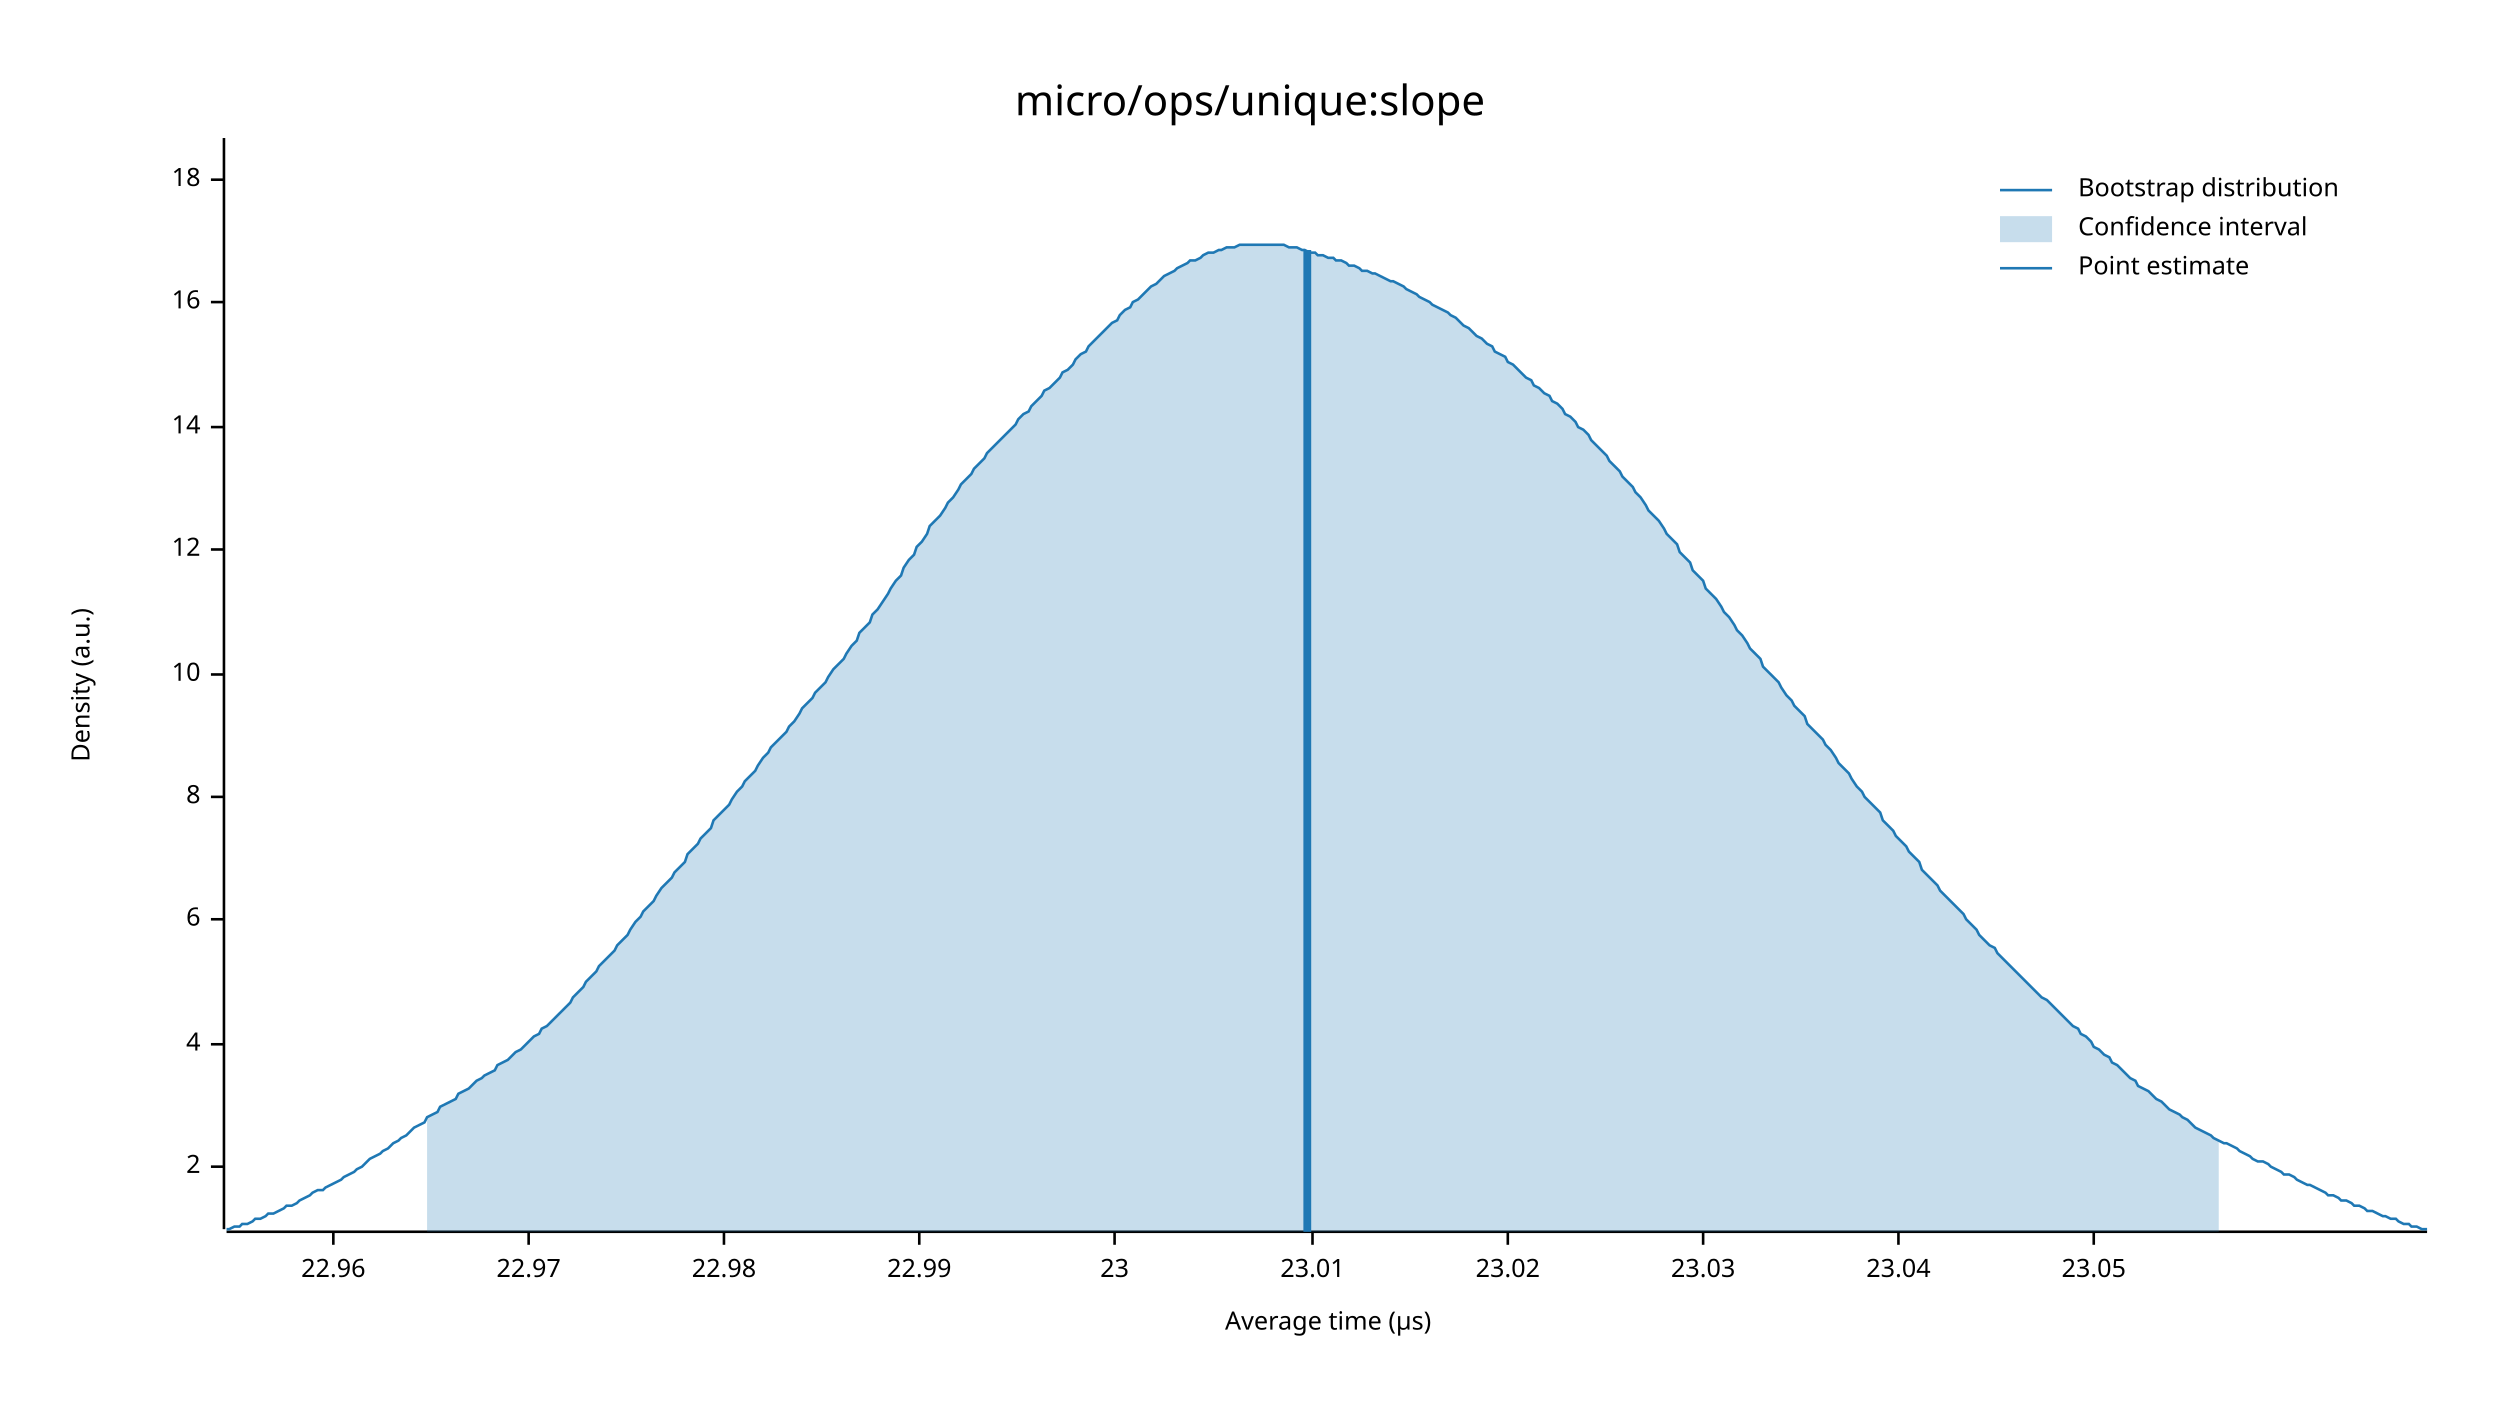
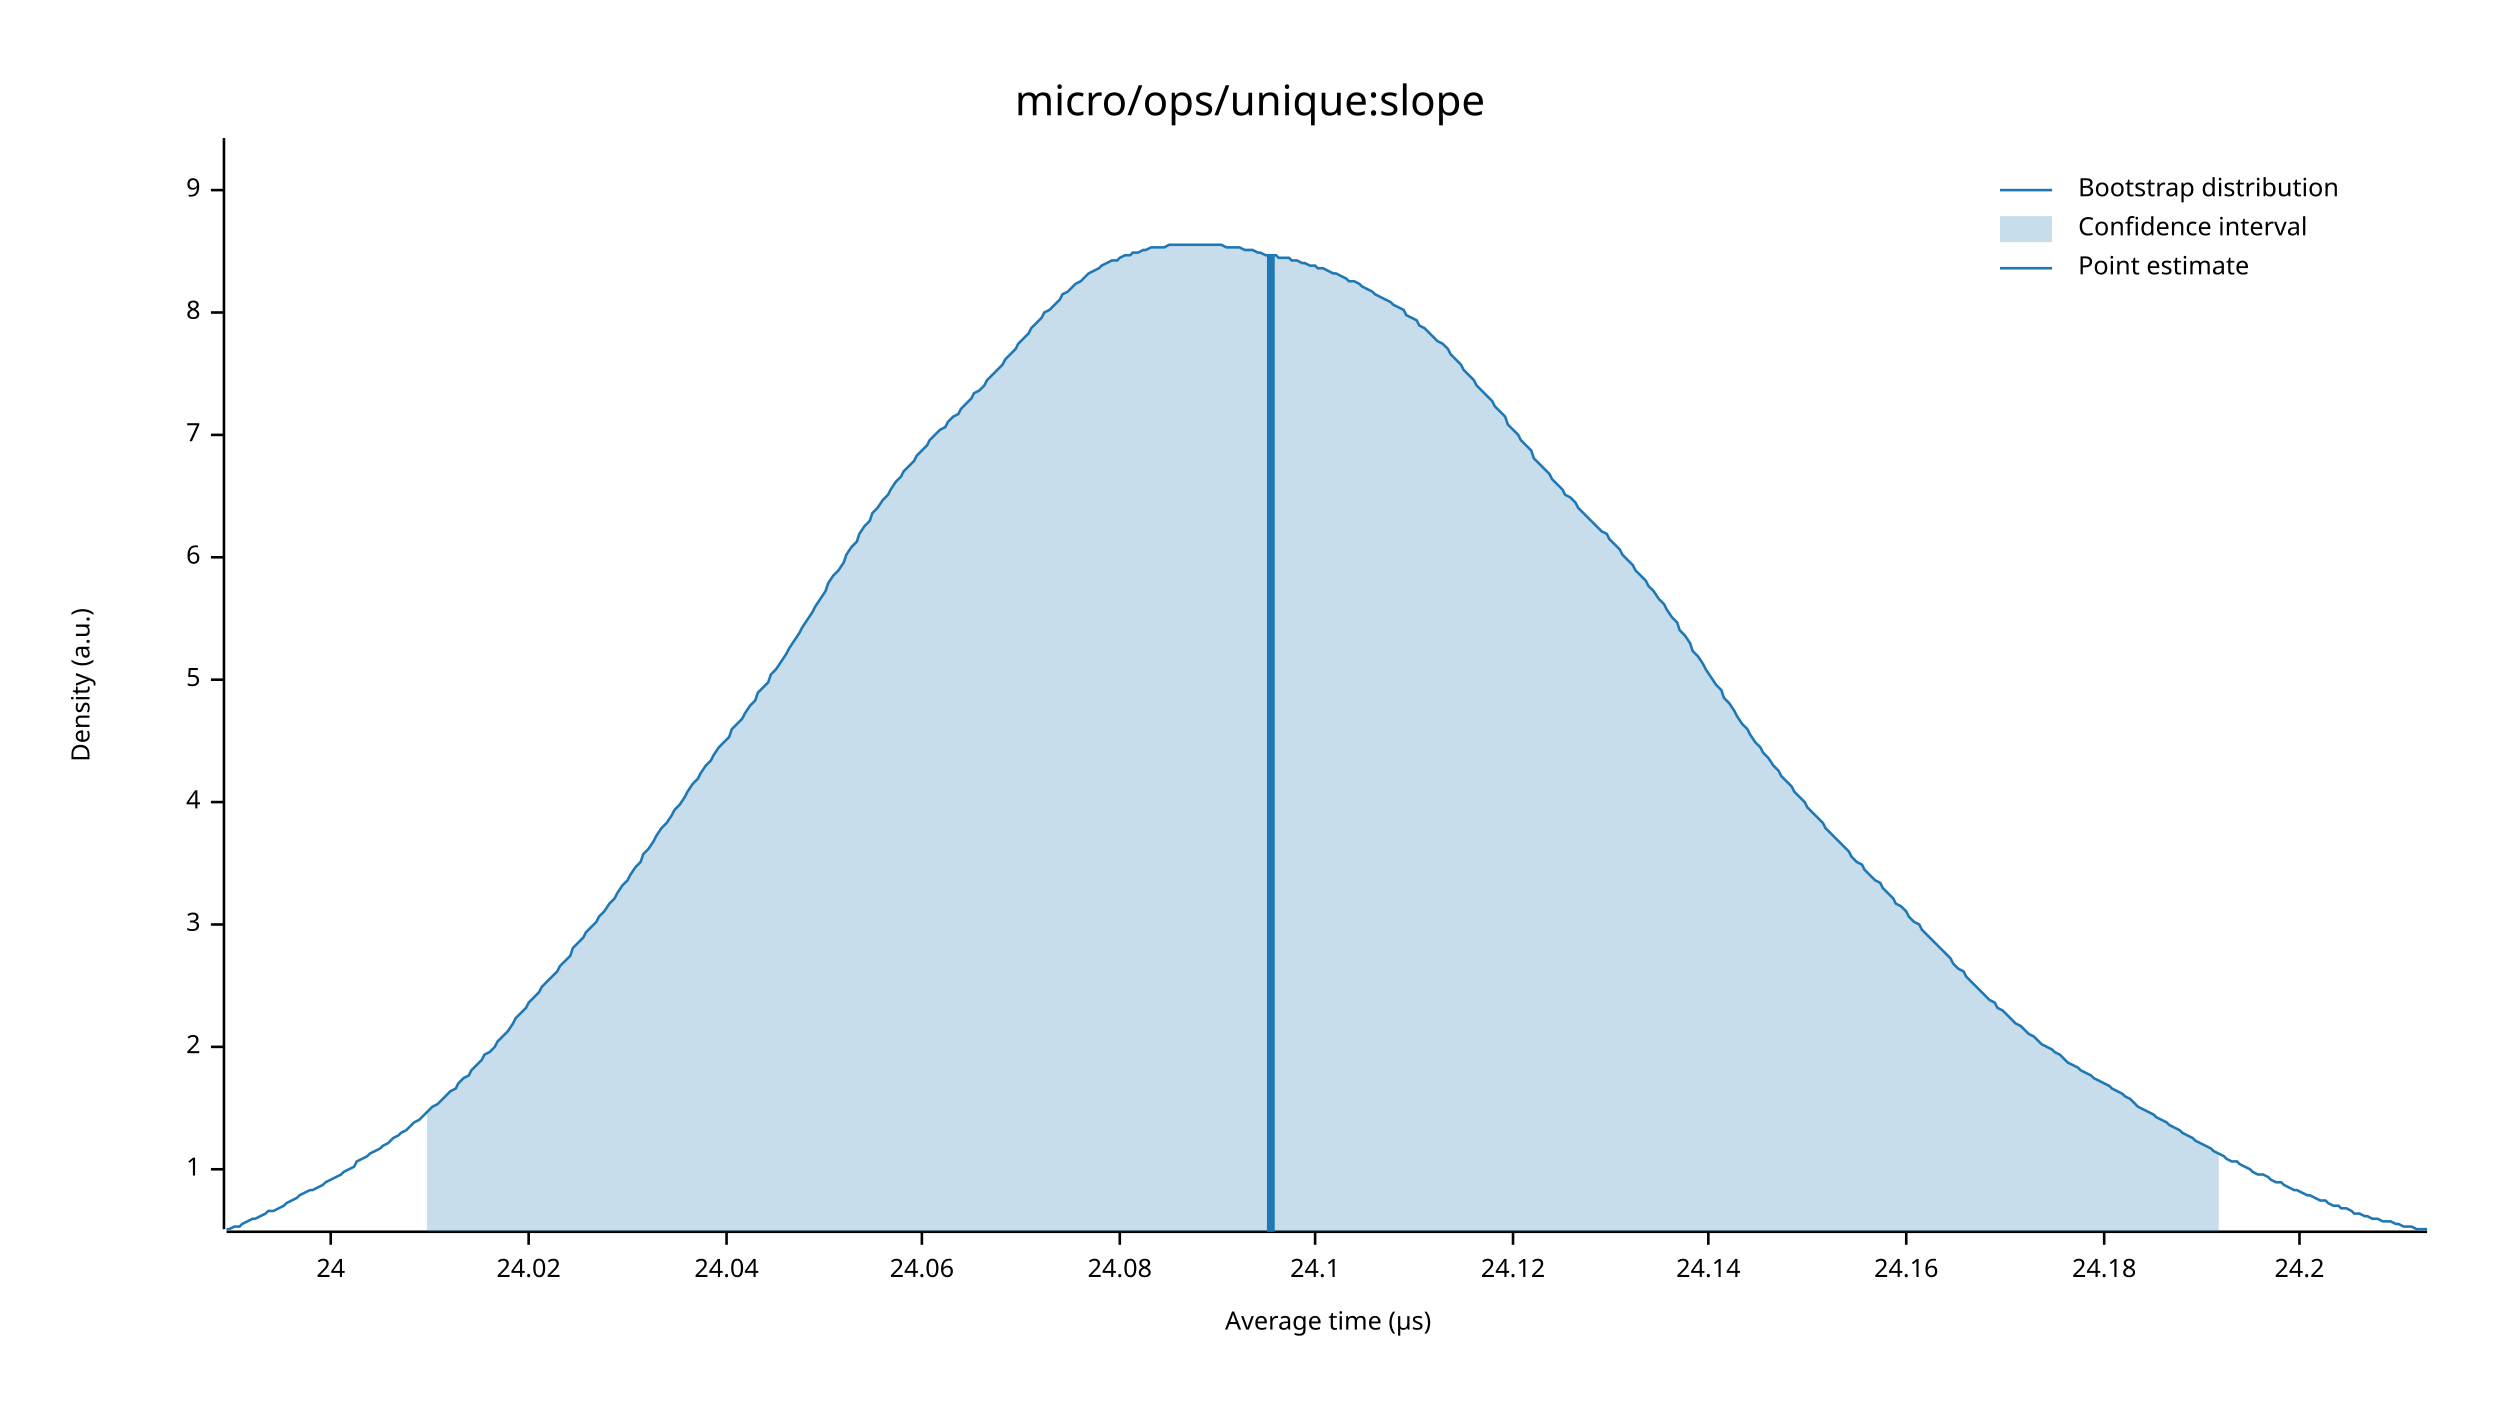
<svg xmlns="http://www.w3.org/2000/svg" width="960" height="540" viewBox="0 0 960 540">
  <text x="480" y="32" dy="0.76em" text-anchor="middle" font-family="sans-serif" font-size="16.129" opacity="1" fill="#000000">
micro/ops/unique:slope
</text>
  <text x="27" y="263" dy="0.76em" text-anchor="middle" font-family="sans-serif" font-size="9.677" opacity="1" fill="#000000" transform="rotate(270, 27, 263)">
Density (a.u.)
</text>
  <text x="510" y="513" dy="-0.5ex" text-anchor="middle" font-family="sans-serif" font-size="9.677" opacity="1" fill="#000000">
Average time (µs)
</text>
  <polyline fill="none" opacity="1" stroke="#000000" stroke-width="1" points="86,53 86,472 " />
-   <text x="77" y="448" dy="0.5ex" text-anchor="end" font-family="sans-serif" font-size="9.677" opacity="1" fill="#000000">
+   <text x="77" y="449" dy="0.5ex" text-anchor="end" font-family="sans-serif" font-size="9.677" opacity="1" fill="#000000">
+ 1
+ </text>
+   <polyline fill="none" opacity="1" stroke="#000000" stroke-width="1" points="81,449 86,449 " />
+   <text x="77" y="402" dy="0.5ex" text-anchor="end" font-family="sans-serif" font-size="9.677" opacity="1" fill="#000000">
2
</text>
-   <polyline fill="none" opacity="1" stroke="#000000" stroke-width="1" points="81,448 86,448 " />
-   <text x="77" y="401" dy="0.5ex" text-anchor="end" font-family="sans-serif" font-size="9.677" opacity="1" fill="#000000">
+   <polyline fill="none" opacity="1" stroke="#000000" stroke-width="1" points="81,402 86,402 " />
+   <text x="77" y="355" dy="0.5ex" text-anchor="end" font-family="sans-serif" font-size="9.677" opacity="1" fill="#000000">
+ 3
+ </text>
+   <polyline fill="none" opacity="1" stroke="#000000" stroke-width="1" points="81,355 86,355 " />
+   <text x="77" y="308" dy="0.5ex" text-anchor="end" font-family="sans-serif" font-size="9.677" opacity="1" fill="#000000">
4
</text>
-   <polyline fill="none" opacity="1" stroke="#000000" stroke-width="1" points="81,401 86,401 " />
-   <text x="77" y="353" dy="0.5ex" text-anchor="end" font-family="sans-serif" font-size="9.677" opacity="1" fill="#000000">
+   <polyline fill="none" opacity="1" stroke="#000000" stroke-width="1" points="81,308 86,308 " />
+   <text x="77" y="261" dy="0.5ex" text-anchor="end" font-family="sans-serif" font-size="9.677" opacity="1" fill="#000000">
+ 5
+ </text>
+   <polyline fill="none" opacity="1" stroke="#000000" stroke-width="1" points="81,261 86,261 " />
+   <text x="77" y="214" dy="0.5ex" text-anchor="end" font-family="sans-serif" font-size="9.677" opacity="1" fill="#000000">
6
</text>
-   <polyline fill="none" opacity="1" stroke="#000000" stroke-width="1" points="81,353 86,353 " />
-   <text x="77" y="306" dy="0.5ex" text-anchor="end" font-family="sans-serif" font-size="9.677" opacity="1" fill="#000000">
+   <polyline fill="none" opacity="1" stroke="#000000" stroke-width="1" points="81,214 86,214 " />
+   <text x="77" y="167" dy="0.5ex" text-anchor="end" font-family="sans-serif" font-size="9.677" opacity="1" fill="#000000">
+ 7
+ </text>
+   <polyline fill="none" opacity="1" stroke="#000000" stroke-width="1" points="81,167 86,167 " />
+   <text x="77" y="120" dy="0.5ex" text-anchor="end" font-family="sans-serif" font-size="9.677" opacity="1" fill="#000000">
8
</text>
-   <polyline fill="none" opacity="1" stroke="#000000" stroke-width="1" points="81,306 86,306 " />
-   <text x="77" y="259" dy="0.5ex" text-anchor="end" font-family="sans-serif" font-size="9.677" opacity="1" fill="#000000">
- 10
+   <polyline fill="none" opacity="1" stroke="#000000" stroke-width="1" points="81,120 86,120 " />
+   <text x="77" y="73" dy="0.5ex" text-anchor="end" font-family="sans-serif" font-size="9.677" opacity="1" fill="#000000">
+ 9
</text>
-   <polyline fill="none" opacity="1" stroke="#000000" stroke-width="1" points="81,259 86,259 " />
-   <text x="77" y="211" dy="0.5ex" text-anchor="end" font-family="sans-serif" font-size="9.677" opacity="1" fill="#000000">
- 12
+   <polyline fill="none" opacity="1" stroke="#000000" stroke-width="1" points="81,73 86,73 " />
+   <polyline fill="none" opacity="1" stroke="#000000" stroke-width="1" points="87,473 932,473 " />
+   <text x="127" y="483" dy="0.76em" text-anchor="middle" font-family="sans-serif" font-size="9.677" opacity="1" fill="#000000">
+ 24
</text>
-   <polyline fill="none" opacity="1" stroke="#000000" stroke-width="1" points="81,211 86,211 " />
-   <text x="77" y="164" dy="0.5ex" text-anchor="end" font-family="sans-serif" font-size="9.677" opacity="1" fill="#000000">
- 14
- </text>
-   <polyline fill="none" opacity="1" stroke="#000000" stroke-width="1" points="81,164 86,164 " />
-   <text x="77" y="116" dy="0.5ex" text-anchor="end" font-family="sans-serif" font-size="9.677" opacity="1" fill="#000000">
- 16
- </text>
-   <polyline fill="none" opacity="1" stroke="#000000" stroke-width="1" points="81,116 86,116 " />
-   <text x="77" y="69" dy="0.5ex" text-anchor="end" font-family="sans-serif" font-size="9.677" opacity="1" fill="#000000">
- 18
- </text>
-   <polyline fill="none" opacity="1" stroke="#000000" stroke-width="1" points="81,69 86,69 " />
-   <polyline fill="none" opacity="1" stroke="#000000" stroke-width="1" points="87,473 932,473 " />
-   <text x="128" y="483" dy="0.76em" text-anchor="middle" font-family="sans-serif" font-size="9.677" opacity="1" fill="#000000">
- 22.96
- </text>
-   <polyline fill="none" opacity="1" stroke="#000000" stroke-width="1" points="128,473 128,478 " />
+   <polyline fill="none" opacity="1" stroke="#000000" stroke-width="1" points="127,473 127,478 " />
  <text x="203" y="483" dy="0.76em" text-anchor="middle" font-family="sans-serif" font-size="9.677" opacity="1" fill="#000000">
- 22.97
+ 24.02
</text>
  <polyline fill="none" opacity="1" stroke="#000000" stroke-width="1" points="203,473 203,478 " />
-   <text x="278" y="483" dy="0.76em" text-anchor="middle" font-family="sans-serif" font-size="9.677" opacity="1" fill="#000000">
- 22.98
+   <text x="279" y="483" dy="0.76em" text-anchor="middle" font-family="sans-serif" font-size="9.677" opacity="1" fill="#000000">
+ 24.04
</text>
-   <polyline fill="none" opacity="1" stroke="#000000" stroke-width="1" points="278,473 278,478 " />
-   <text x="353" y="483" dy="0.76em" text-anchor="middle" font-family="sans-serif" font-size="9.677" opacity="1" fill="#000000">
- 22.99
+   <polyline fill="none" opacity="1" stroke="#000000" stroke-width="1" points="279,473 279,478 " />
+   <text x="354" y="483" dy="0.76em" text-anchor="middle" font-family="sans-serif" font-size="9.677" opacity="1" fill="#000000">
+ 24.06
</text>
-   <polyline fill="none" opacity="1" stroke="#000000" stroke-width="1" points="353,473 353,478 " />
-   <text x="428" y="483" dy="0.76em" text-anchor="middle" font-family="sans-serif" font-size="9.677" opacity="1" fill="#000000">
- 23
+   <polyline fill="none" opacity="1" stroke="#000000" stroke-width="1" points="354,473 354,478 " />
+   <text x="430" y="483" dy="0.76em" text-anchor="middle" font-family="sans-serif" font-size="9.677" opacity="1" fill="#000000">
+ 24.08
</text>
-   <polyline fill="none" opacity="1" stroke="#000000" stroke-width="1" points="428,473 428,478 " />
-   <text x="504" y="483" dy="0.76em" text-anchor="middle" font-family="sans-serif" font-size="9.677" opacity="1" fill="#000000">
- 23.01
+   <polyline fill="none" opacity="1" stroke="#000000" stroke-width="1" points="430,473 430,478 " />
+   <text x="505" y="483" dy="0.76em" text-anchor="middle" font-family="sans-serif" font-size="9.677" opacity="1" fill="#000000">
+ 24.1
</text>
-   <polyline fill="none" opacity="1" stroke="#000000" stroke-width="1" points="504,473 504,478 " />
-   <text x="579" y="483" dy="0.76em" text-anchor="middle" font-family="sans-serif" font-size="9.677" opacity="1" fill="#000000">
- 23.02
+   <polyline fill="none" opacity="1" stroke="#000000" stroke-width="1" points="505,473 505,478 " />
+   <text x="581" y="483" dy="0.76em" text-anchor="middle" font-family="sans-serif" font-size="9.677" opacity="1" fill="#000000">
+ 24.12
</text>
-   <polyline fill="none" opacity="1" stroke="#000000" stroke-width="1" points="579,473 579,478 " />
-   <text x="654" y="483" dy="0.76em" text-anchor="middle" font-family="sans-serif" font-size="9.677" opacity="1" fill="#000000">
- 23.03
+   <polyline fill="none" opacity="1" stroke="#000000" stroke-width="1" points="581,473 581,478 " />
+   <text x="656" y="483" dy="0.76em" text-anchor="middle" font-family="sans-serif" font-size="9.677" opacity="1" fill="#000000">
+ 24.14
</text>
-   <polyline fill="none" opacity="1" stroke="#000000" stroke-width="1" points="654,473 654,478 " />
-   <text x="729" y="483" dy="0.76em" text-anchor="middle" font-family="sans-serif" font-size="9.677" opacity="1" fill="#000000">
- 23.04
+   <polyline fill="none" opacity="1" stroke="#000000" stroke-width="1" points="656,473 656,478 " />
+   <text x="732" y="483" dy="0.76em" text-anchor="middle" font-family="sans-serif" font-size="9.677" opacity="1" fill="#000000">
+ 24.16
</text>
-   <polyline fill="none" opacity="1" stroke="#000000" stroke-width="1" points="729,473 729,478 " />
-   <text x="804" y="483" dy="0.76em" text-anchor="middle" font-family="sans-serif" font-size="9.677" opacity="1" fill="#000000">
- 23.05
+   <polyline fill="none" opacity="1" stroke="#000000" stroke-width="1" points="732,473 732,478 " />
+   <text x="808" y="483" dy="0.76em" text-anchor="middle" font-family="sans-serif" font-size="9.677" opacity="1" fill="#000000">
+ 24.18
</text>
-   <polyline fill="none" opacity="1" stroke="#000000" stroke-width="1" points="804,473 804,478 " />
-   <polyline fill="none" opacity="1" stroke="#1F78B4" stroke-width="1" points="87,472 88,472 90,471 92,471 93,470 95,470 97,469 98,468 100,468 102,467 103,466 105,466 107,465 109,464 110,463 112,463 114,462 115,461 117,460 119,459 120,458 122,457 124,457 125,456 127,455 129,454 131,453 132,452 134,451 136,450 137,449 139,448 141,446 142,445 144,444 146,443 147,442 149,441 151,439 153,438 154,437 156,436 158,434 159,433 161,432 163,431 164,429 166,428 168,427 169,425 171,424 173,423 175,422 176,420 178,419 180,418 181,417 183,415 185,414 186,413 188,412 190,411 191,409 193,408 195,407 197,405 198,404 200,403 202,401 203,400 205,398 207,397 208,395 210,394 212,392 214,390 215,389 217,387 219,385 220,383 222,381 224,379 225,377 227,375 229,373 230,371 232,369 234,367 236,365 237,363 239,361 241,359 242,357 244,354 246,352 247,350 249,348 251,346 252,344 254,341 256,339 258,337 259,335 261,333 263,331 264,328 266,326 268,324 269,322 271,320 273,318 274,315 276,313 278,311 280,309 281,307 283,304 285,302 286,300 288,298 290,296 291,294 293,291 295,289 296,287 298,285 300,283 302,281 303,279 305,277 307,274 308,272 310,270 312,268 313,266 315,264 317,262 318,260 320,257 322,255 324,253 325,251 327,248 329,246 330,243 332,241 334,239 335,236 337,234 339,231 341,228 342,226 344,223 346,221 347,218 349,215 351,213 352,210 354,208 356,205 357,202 359,200 361,198 363,195 364,193 366,191 368,188 369,186 371,184 373,182 374,180 376,178 378,176 379,174 381,172 383,170 385,168 386,167 388,165 390,163 391,161 393,159 395,158 396,156 398,154 400,152 401,150 403,149 405,147 407,145 408,143 410,142 412,140 413,138 415,136 417,135 418,133 420,131 422,129 423,128 425,126 427,124 429,123 430,121 432,119 434,118 435,116 437,115 439,113 440,112 442,110 444,109 445,108 447,106 449,105 451,104 452,103 454,102 456,101 457,100 459,100 461,99 462,98 464,97 466,97 468,96 469,96 471,95 473,95 474,95 476,94 478,94 479,94 481,94 483,94 484,94 486,94 488,94 490,94 491,94 493,94 495,95 496,95 498,95 500,96 501,96 503,97 505,97 506,98 508,98 510,99 512,99 513,100 515,100 517,101 518,102 520,102 522,103 523,104 525,104 527,105 528,105 530,106 532,107 534,108 535,108 537,109 539,110 540,111 542,112 544,113 545,114 547,115 549,116 550,117 552,118 554,119 556,120 557,121 559,122 561,124 562,125 564,126 566,128 567,129 569,130 571,132 573,133 574,135 576,136 578,137 579,139 581,140 583,142 584,143 586,145 588,146 589,148 591,149 593,151 595,152 596,154 598,155 600,157 601,159 603,160 605,162 606,164 608,165 610,167 611,169 613,171 615,173 617,175 618,177 620,179 622,181 623,183 625,185 627,187 628,189 630,191 632,194 633,196 635,198 637,200 639,203 640,205 642,207 644,209 645,212 647,214 649,216 650,219 652,221 654,223 655,226 657,228 659,230 661,233 662,235 664,237 666,240 667,242 669,244 671,247 672,249 674,251 676,253 677,256 679,258 681,260 683,262 684,264 686,267 688,269 689,271 691,273 693,275 694,278 696,280 698,282 700,284 701,286 703,288 705,291 706,293 708,295 710,297 711,299 713,302 715,304 716,306 718,308 720,310 722,312 723,315 725,317 727,319 728,321 730,323 732,325 733,327 735,329 737,331 738,334 740,336 742,338 744,340 745,342 747,344 749,346 750,347 752,349 754,351 755,353 757,355 759,357 760,359 762,361 764,363 766,364 767,366 769,368 771,370 772,371 774,373 776,375 777,376 779,378 781,380 782,381 784,383 786,384 788,386 789,387 791,389 793,391 794,392 796,394 798,395 799,397 801,398 803,400 804,402 806,403 808,405 810,406 811,408 813,409 815,411 816,412 818,414 820,415 821,417 823,418 825,419 827,421 828,422 830,423 832,425 833,426 835,427 837,428 838,429 840,430 842,432 843,433 845,434 847,435 849,436 850,437 852,438 854,439 855,439 857,440 859,441 860,442 862,443 864,444 865,445 867,446 869,446 871,447 872,448 874,449 876,450 877,451 879,451 881,452 882,453 884,454 886,455 887,455 889,456 891,457 893,458 894,459 896,459 898,460 899,461 901,461 903,462 904,463 906,463 908,464 909,465 911,465 913,466 915,467 916,467 918,468 920,468 921,469 923,470 925,470 926,471 928,471 930,472 932,472 " />
-   <polygon opacity="0.25" fill="#1F78B4" points="164,429 166,428 168,427 169,425 171,424 173,423 175,422 176,420 178,419 180,418 181,417 183,415 185,414 186,413 188,412 190,411 191,409 193,408 195,407 197,405 198,404 200,403 202,401 203,400 205,398 207,397 208,395 210,394 212,392 214,390 215,389 217,387 219,385 220,383 222,381 224,379 225,377 227,375 229,373 230,371 232,369 234,367 236,365 237,363 239,361 241,359 242,357 244,354 246,352 247,350 249,348 251,346 252,344 254,341 256,339 258,337 259,335 261,333 263,331 264,328 266,326 268,324 269,322 271,320 273,318 274,315 276,313 278,311 280,309 281,307 283,304 285,302 286,300 288,298 290,296 291,294 293,291 295,289 296,287 298,285 300,283 302,281 303,279 305,277 307,274 308,272 310,270 312,268 313,266 315,264 317,262 318,260 320,257 322,255 324,253 325,251 327,248 329,246 330,243 332,241 334,239 335,236 337,234 339,231 341,228 342,226 344,223 346,221 347,218 349,215 351,213 352,210 354,208 356,205 357,202 359,200 361,198 363,195 364,193 366,191 368,188 369,186 371,184 373,182 374,180 376,178 378,176 379,174 381,172 383,170 385,168 386,167 388,165 390,163 391,161 393,159 395,158 396,156 398,154 400,152 401,150 403,149 405,147 407,145 408,143 410,142 412,140 413,138 415,136 417,135 418,133 420,131 422,129 423,128 425,126 427,124 429,123 430,121 432,119 434,118 435,116 437,115 439,113 440,112 442,110 444,109 445,108 447,106 449,105 451,104 452,103 454,102 456,101 457,100 459,100 461,99 462,98 464,97 466,97 468,96 469,96 471,95 473,95 474,95 476,94 478,94 479,94 481,94 483,94 484,94 486,94 488,94 490,94 491,94 493,94 495,95 496,95 498,95 500,96 501,96 503,97 505,97 506,98 508,98 510,99 512,99 513,100 515,100 517,101 518,102 520,102 522,103 523,104 525,104 527,105 528,105 530,106 532,107 534,108 535,108 537,109 539,110 540,111 542,112 544,113 545,114 547,115 549,116 550,117 552,118 554,119 556,120 557,121 559,122 561,124 562,125 564,126 566,128 567,129 569,130 571,132 573,133 574,135 576,136 578,137 579,139 581,140 583,142 584,143 586,145 588,146 589,148 591,149 593,151 595,152 596,154 598,155 600,157 601,159 603,160 605,162 606,164 608,165 610,167 611,169 613,171 615,173 617,175 618,177 620,179 622,181 623,183 625,185 627,187 628,189 630,191 632,194 633,196 635,198 637,200 639,203 640,205 642,207 644,209 645,212 647,214 649,216 650,219 652,221 654,223 655,226 657,228 659,230 661,233 662,235 664,237 666,240 667,242 669,244 671,247 672,249 674,251 676,253 677,256 679,258 681,260 683,262 684,264 686,267 688,269 689,271 691,273 693,275 694,278 696,280 698,282 700,284 701,286 703,288 705,291 706,293 708,295 710,297 711,299 713,302 715,304 716,306 718,308 720,310 722,312 723,315 725,317 727,319 728,321 730,323 732,325 733,327 735,329 737,331 738,334 740,336 742,338 744,340 745,342 747,344 749,346 750,347 752,349 754,351 755,353 757,355 759,357 760,359 762,361 764,363 766,364 767,366 769,368 771,370 772,371 774,373 776,375 777,376 779,378 781,380 782,381 784,383 786,384 788,386 789,387 791,389 793,391 794,392 796,394 798,395 799,397 801,398 803,400 804,402 806,403 808,405 810,406 811,408 813,409 815,411 816,412 818,414 820,415 821,417 823,418 825,419 827,421 828,422 830,423 832,425 833,426 835,427 837,428 838,429 840,430 842,432 843,433 845,434 847,435 849,436 850,437 852,438 852,473 164,473 " />
-   <polyline fill="none" opacity="1" stroke="#1F78B4" stroke-width="3" points="502,473 502,96 " />
+   <polyline fill="none" opacity="1" stroke="#000000" stroke-width="1" points="808,473 808,478 " />
+   <text x="883" y="483" dy="0.76em" text-anchor="middle" font-family="sans-serif" font-size="9.677" opacity="1" fill="#000000">
+ 24.2
+ </text>
+   <polyline fill="none" opacity="1" stroke="#000000" stroke-width="1" points="883,473 883,478 " />
+   <polyline fill="none" opacity="1" stroke="#1F78B4" stroke-width="1" points="87,472 88,472 90,471 92,471 93,470 95,469 97,468 98,468 100,467 102,466 103,465 105,465 107,464 109,463 110,462 112,461 114,460 115,459 117,458 119,457 120,457 122,456 124,455 125,454 127,453 129,452 131,451 132,450 134,449 136,448 137,446 139,445 141,444 142,443 144,442 146,441 147,440 149,439 151,437 153,436 154,435 156,434 158,432 159,431 161,430 163,428 164,427 166,425 168,424 169,423 171,421 173,419 175,418 176,416 178,414 180,413 181,411 183,409 185,407 186,405 188,404 190,402 191,400 193,398 195,396 197,393 198,391 200,389 202,387 203,385 205,383 207,381 208,379 210,377 212,375 214,373 215,371 217,369 219,367 220,364 222,362 224,360 225,358 227,356 229,354 230,352 232,350 234,347 236,345 237,343 239,340 241,338 242,336 244,333 246,331 247,328 249,326 251,323 252,321 254,318 256,316 258,313 259,311 261,309 263,306 264,304 266,301 268,299 269,297 271,294 273,292 274,290 276,287 278,285 280,283 281,280 283,278 285,276 286,274 288,271 290,269 291,266 293,264 295,262 296,259 298,257 300,254 302,251 303,249 305,246 307,243 308,241 310,238 312,235 313,233 315,230 317,227 318,224 320,221 322,219 324,216 325,213 327,210 329,208 330,205 332,202 334,200 335,197 337,195 339,192 341,190 342,188 344,185 346,183 347,181 349,179 351,177 352,175 354,173 356,171 357,169 359,167 361,165 363,164 364,162 366,160 368,159 369,157 371,155 373,153 374,151 376,150 378,148 379,146 381,144 383,142 385,140 386,138 388,136 390,134 391,132 393,130 395,128 396,126 398,124 400,122 401,120 403,119 405,117 407,115 408,113 410,112 412,110 413,109 415,108 417,106 418,105 420,104 422,103 423,102 425,101 427,100 429,100 430,99 432,98 434,98 435,97 437,97 439,96 440,96 442,95 444,95 445,95 447,95 449,94 451,94 452,94 454,94 456,94 457,94 459,94 461,94 462,94 464,94 466,94 468,94 469,94 471,95 473,95 474,95 476,95 478,96 479,96 481,96 483,97 484,97 486,98 488,98 490,98 491,99 493,99 495,99 496,100 498,100 500,101 501,101 503,102 505,102 506,103 508,103 510,104 512,105 513,105 515,106 517,107 518,108 520,108 522,109 523,110 525,111 527,112 528,113 530,114 532,115 534,116 535,117 537,118 539,119 540,121 542,122 544,123 545,125 547,126 549,128 550,129 552,131 554,132 556,134 557,136 559,138 561,140 562,142 564,144 566,146 567,148 569,150 571,152 573,154 574,156 576,158 578,160 579,163 581,165 583,167 584,169 586,171 588,173 589,176 591,178 593,180 595,182 596,184 598,186 600,188 601,190 603,191 605,193 606,195 608,197 610,199 611,200 613,202 615,204 617,205 618,207 620,209 622,211 623,213 625,215 627,217 628,219 630,221 632,223 633,225 635,227 637,230 639,232 640,234 642,237 644,239 645,242 647,244 649,247 650,250 652,252 654,255 655,257 657,260 659,263 661,265 662,268 664,270 666,273 667,275 669,278 671,280 672,282 674,285 676,287 677,289 679,291 681,294 683,296 684,298 686,300 688,302 689,304 691,306 693,308 694,310 696,312 698,314 700,316 701,318 703,320 705,322 706,323 708,325 710,327 711,329 713,331 715,332 716,334 718,336 720,338 722,339 723,341 725,343 727,345 728,347 730,348 732,350 733,352 735,354 737,355 738,357 740,359 742,361 744,363 745,364 747,366 749,368 750,370 752,372 754,373 755,375 757,377 759,379 760,380 762,382 764,384 766,385 767,387 769,388 771,390 772,391 774,393 776,394 777,395 779,397 781,398 782,399 784,401 786,402 788,403 789,404 791,405 793,407 794,408 796,409 798,410 799,411 801,412 803,413 804,414 806,415 808,416 810,417 811,418 813,419 815,420 816,421 818,422 820,424 821,425 823,426 825,427 827,428 828,429 830,430 832,431 833,432 835,433 837,434 838,435 840,436 842,437 843,438 845,439 847,440 849,441 850,442 852,443 854,444 855,445 857,446 859,446 860,447 862,448 864,449 865,450 867,451 869,451 871,452 872,453 874,454 876,454 877,455 879,456 881,457 882,457 884,458 886,459 887,459 889,460 891,461 893,461 894,462 896,463 898,463 899,464 901,464 903,465 904,466 906,466 908,467 909,467 911,468 913,468 915,469 916,469 918,469 920,470 921,470 923,471 925,471 926,471 928,472 930,472 932,472 " />
+   <polygon opacity="0.25" fill="#1F78B4" points="164,427 166,425 168,424 169,423 171,421 173,419 175,418 176,416 178,414 180,413 181,411 183,409 185,407 186,405 188,404 190,402 191,400 193,398 195,396 197,393 198,391 200,389 202,387 203,385 205,383 207,381 208,379 210,377 212,375 214,373 215,371 217,369 219,367 220,364 222,362 224,360 225,358 227,356 229,354 230,352 232,350 234,347 236,345 237,343 239,340 241,338 242,336 244,333 246,331 247,328 249,326 251,323 252,321 254,318 256,316 258,313 259,311 261,309 263,306 264,304 266,301 268,299 269,297 271,294 273,292 274,290 276,287 278,285 280,283 281,280 283,278 285,276 286,274 288,271 290,269 291,266 293,264 295,262 296,259 298,257 300,254 302,251 303,249 305,246 307,243 308,241 310,238 312,235 313,233 315,230 317,227 318,224 320,221 322,219 324,216 325,213 327,210 329,208 330,205 332,202 334,200 335,197 337,195 339,192 341,190 342,188 344,185 346,183 347,181 349,179 351,177 352,175 354,173 356,171 357,169 359,167 361,165 363,164 364,162 366,160 368,159 369,157 371,155 373,153 374,151 376,150 378,148 379,146 381,144 383,142 385,140 386,138 388,136 390,134 391,132 393,130 395,128 396,126 398,124 400,122 401,120 403,119 405,117 407,115 408,113 410,112 412,110 413,109 415,108 417,106 418,105 420,104 422,103 423,102 425,101 427,100 429,100 430,99 432,98 434,98 435,97 437,97 439,96 440,96 442,95 444,95 445,95 447,95 449,94 451,94 452,94 454,94 456,94 457,94 459,94 461,94 462,94 464,94 466,94 468,94 469,94 471,95 473,95 474,95 476,95 478,96 479,96 481,96 483,97 484,97 486,98 488,98 490,98 491,99 493,99 495,99 496,100 498,100 500,101 501,101 503,102 505,102 506,103 508,103 510,104 512,105 513,105 515,106 517,107 518,108 520,108 522,109 523,110 525,111 527,112 528,113 530,114 532,115 534,116 535,117 537,118 539,119 540,121 542,122 544,123 545,125 547,126 549,128 550,129 552,131 554,132 556,134 557,136 559,138 561,140 562,142 564,144 566,146 567,148 569,150 571,152 573,154 574,156 576,158 578,160 579,163 581,165 583,167 584,169 586,171 588,173 589,176 591,178 593,180 595,182 596,184 598,186 600,188 601,190 603,191 605,193 606,195 608,197 610,199 611,200 613,202 615,204 617,205 618,207 620,209 622,211 623,213 625,215 627,217 628,219 630,221 632,223 633,225 635,227 637,230 639,232 640,234 642,237 644,239 645,242 647,244 649,247 650,250 652,252 654,255 655,257 657,260 659,263 661,265 662,268 664,270 666,273 667,275 669,278 671,280 672,282 674,285 676,287 677,289 679,291 681,294 683,296 684,298 686,300 688,302 689,304 691,306 693,308 694,310 696,312 698,314 700,316 701,318 703,320 705,322 706,323 708,325 710,327 711,329 713,331 715,332 716,334 718,336 720,338 722,339 723,341 725,343 727,345 728,347 730,348 732,350 733,352 735,354 737,355 738,357 740,359 742,361 744,363 745,364 747,366 749,368 750,370 752,372 754,373 755,375 757,377 759,379 760,380 762,382 764,384 766,385 767,387 769,388 771,390 772,391 774,393 776,394 777,395 779,397 781,398 782,399 784,401 786,402 788,403 789,404 791,405 793,407 794,408 796,409 798,410 799,411 801,412 803,413 804,414 806,415 808,416 810,417 811,418 813,419 815,420 816,421 818,422 820,424 821,425 823,426 825,427 827,428 828,429 830,430 832,431 833,432 835,433 837,434 838,435 840,436 842,437 843,438 845,439 847,440 849,441 850,442 852,443 852,473 164,473 " />
+   <polyline fill="none" opacity="1" stroke="#1F78B4" stroke-width="3" points="488,473 488,98 " />
  <text x="798" y="68" dy="0.76em" text-anchor="start" font-family="sans-serif" font-size="9.677" opacity="1" fill="#000000">
Bootstrap distribution
</text>
  <text x="798" y="83" dy="0.76em" text-anchor="start" font-family="sans-serif" font-size="9.677" opacity="1" fill="#000000">
Confidence interval
</text>
  <text x="798" y="98" dy="0.76em" text-anchor="start" font-family="sans-serif" font-size="9.677" opacity="1" fill="#000000">
Point estimate
</text>
  <polyline fill="none" opacity="1" stroke="#1F78B4" stroke-width="1" points="768,73 788,73 " />
  <rect x="768" y="83" width="20" height="10" opacity="0.25" fill="#1F78B4" stroke="none" />
  <polyline fill="none" opacity="1" stroke="#1F78B4" stroke-width="1" points="768,103 788,103 " />
</svg>
